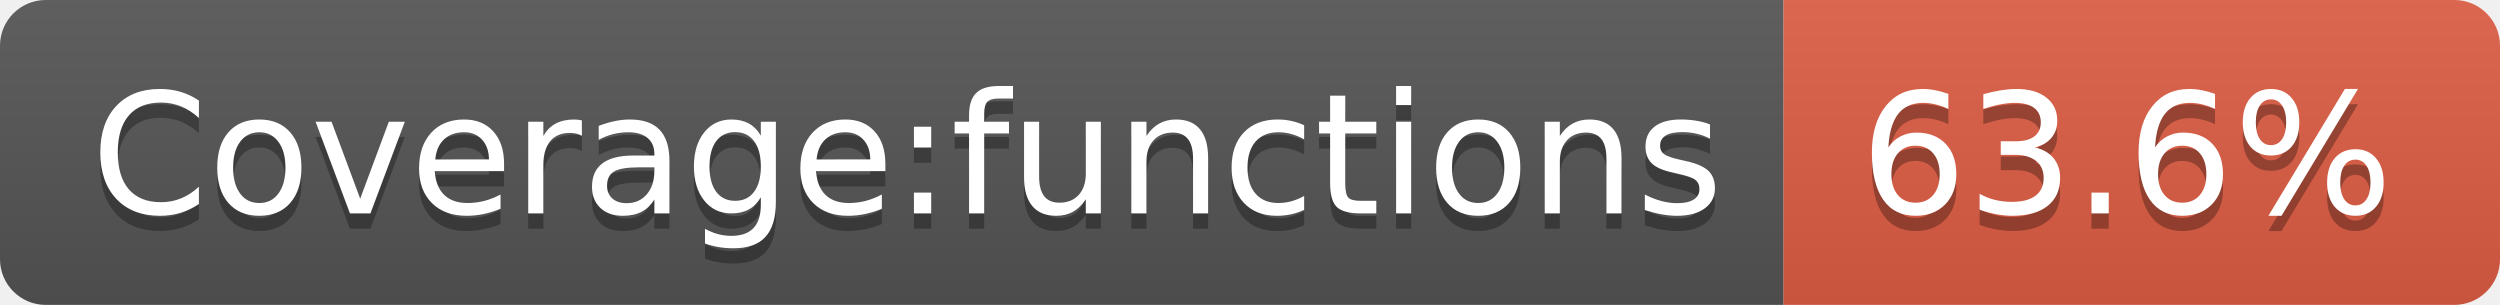
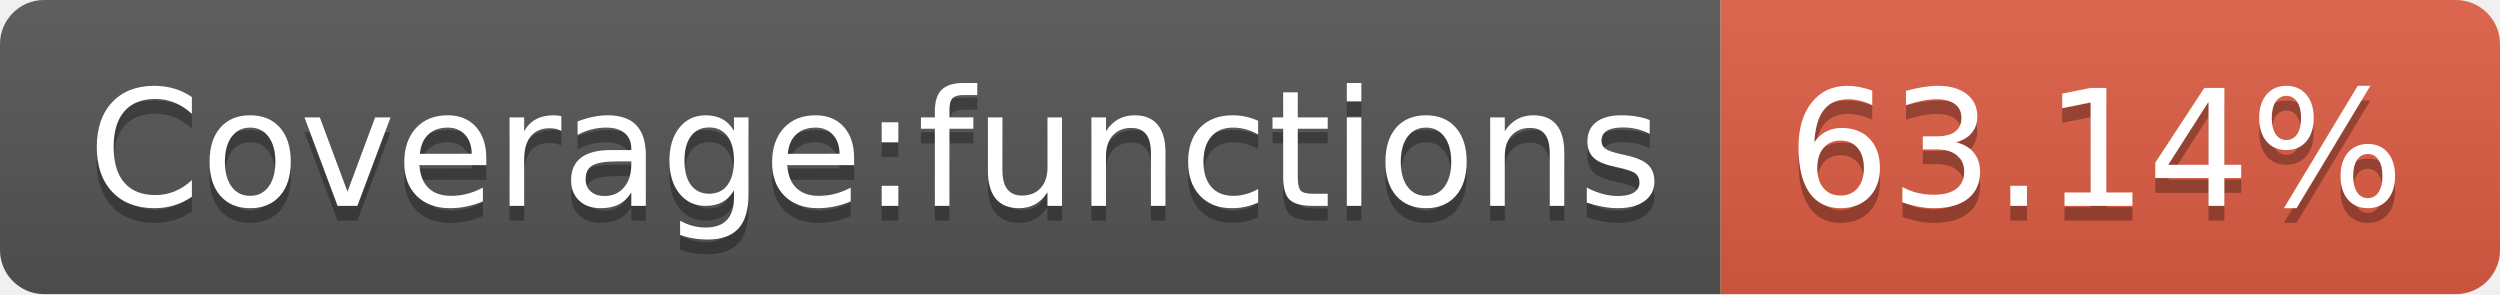
- <svg xmlns="http://www.w3.org/2000/svg" width="164" height="20" role="img" aria-label="Coverage:functions: 63.6%">
+ <svg xmlns="http://www.w3.org/2000/svg" width="170" height="20" role="img" aria-label="Coverage:functions: 63.14%">
  <linearGradient id="s" x2="0" y2="100%">
    <stop offset="0" stop-color="#bbb" stop-opacity=".1" />
    <stop offset="1" stop-opacity=".1" />
  </linearGradient>
  <clipPath id="r">
-     <rect width="164" height="20" rx="3" fill="#fff" />
+     <rect width="170" height="20" rx="3" fill="#fff" />
  </clipPath>
  <g clip-path="url(#r)">
    <rect width="117" height="20" fill="#555" />
-     <rect x="117" width="47" height="20" fill="#e05d44" />
-     <rect width="164" height="20" fill="url(#s)" />
+     <rect x="117" width="53" height="20" fill="#e05d44" />
+     <rect width="170" height="20" fill="url(#s)" />
  </g>
  <g fill="#fff" text-anchor="middle" font-family="Verdana,Geneva,DejaVu Sans,sans-serif" text-rendering="geometricPrecision" font-size="110">
    <text aria-hidden="true" x="595" y="150" fill="#010101" fill-opacity=".3" transform="scale(.1)" textLength="1070">Coverage:functions</text>
    <text x="595" y="140" transform="scale(.1)" fill="#fff" textLength="1070">Coverage:functions</text>
-     <text aria-hidden="true" x="1395" y="150" fill="#010101" fill-opacity=".3" transform="scale(.1)" textLength="370">63.6%</text>
-     <text x="1395" y="140" transform="scale(.1)" fill="#fff" textLength="370">63.6%</text>
+     <text aria-hidden="true" x="1425" y="150" fill="#010101" fill-opacity=".3" transform="scale(.1)" textLength="430">63.14%</text>
+     <text x="1425" y="140" transform="scale(.1)" fill="#fff" textLength="430">63.14%</text>
  </g>
</svg>
